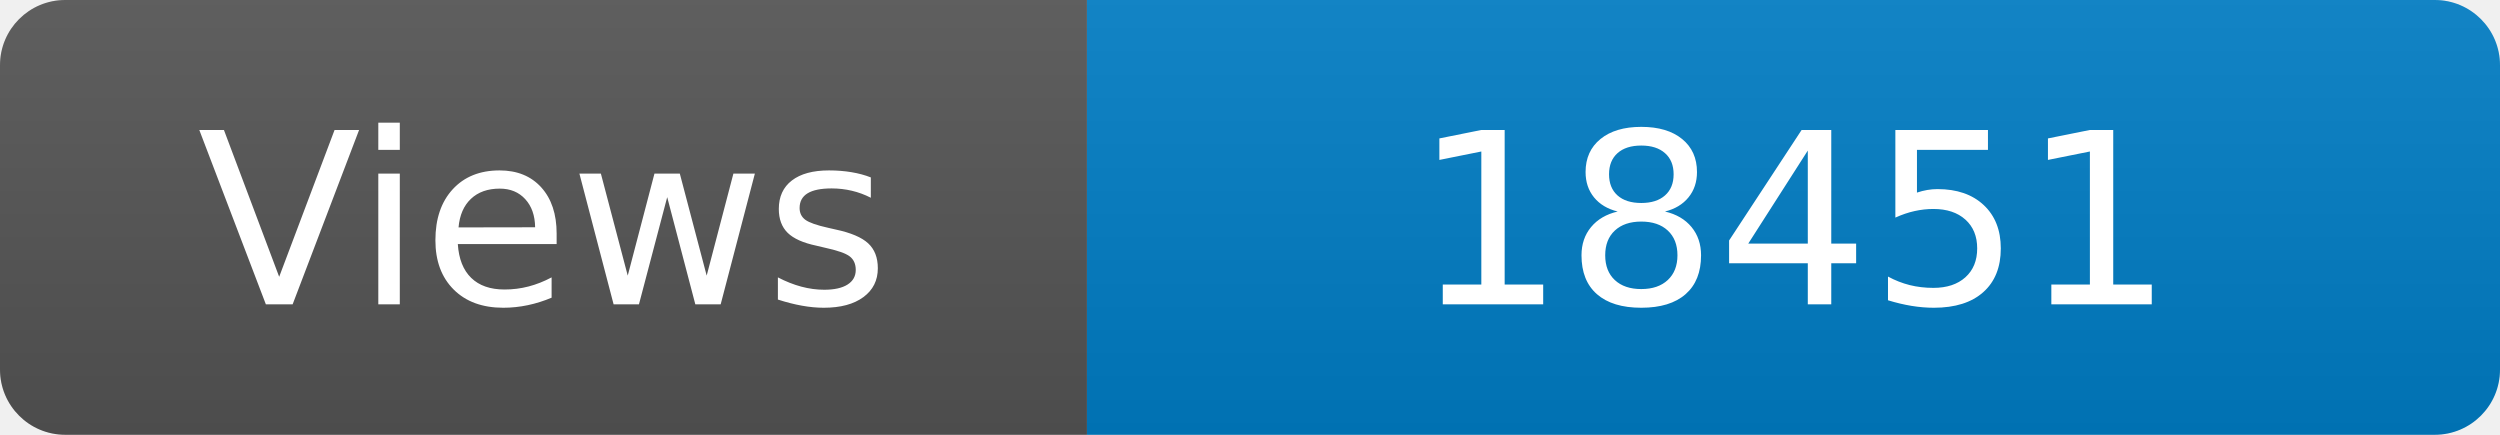
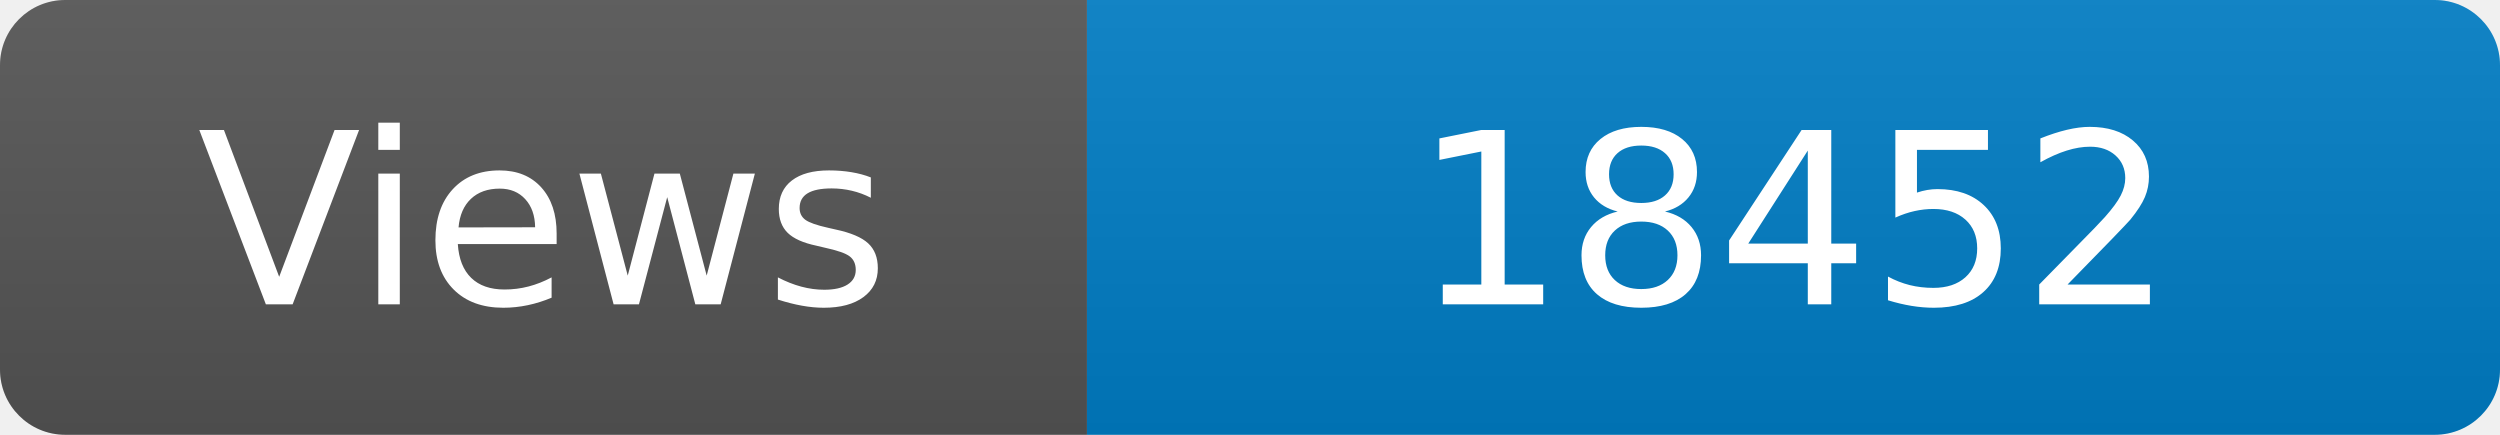
<svg xmlns="http://www.w3.org/2000/svg" width="115" height="20" role="img" aria-label="Maintained?: yes">
  <linearGradient id="s" x2="0" y2="100%">
    <stop offset="0" stop-color="#bbb" stop-opacity=".1" />
    <stop offset="1" stop-opacity=".1" />
  </linearGradient>
  <clipPath id="r">
    <rect width="115" height="20" rx="3" fill="#fff" />
  </clipPath>
  <g clip-path="url(#r)">
    <rect width="50" height="20" fill="#555" />
    <rect x="50" width="160" height="20" fill="#007ec6" />
    <rect width="115" height="20" fill="url(#s)" />
  </g>
  <g fill="#fff" text-anchor="middle" font-family="Verdana,Geneva,DejaVu Sans,sans-serif" font-size="110">
    <text x="250" y="140" transform="scale(.1)" fill="#fff">Views</text>
-     <text x="825" y="140" transform="scale(.1)" fill="#fff">18451</text>
+     <text x="825" y="140" transform="scale(.1)" fill="#fff">18452</text>
  </g>
</svg>
